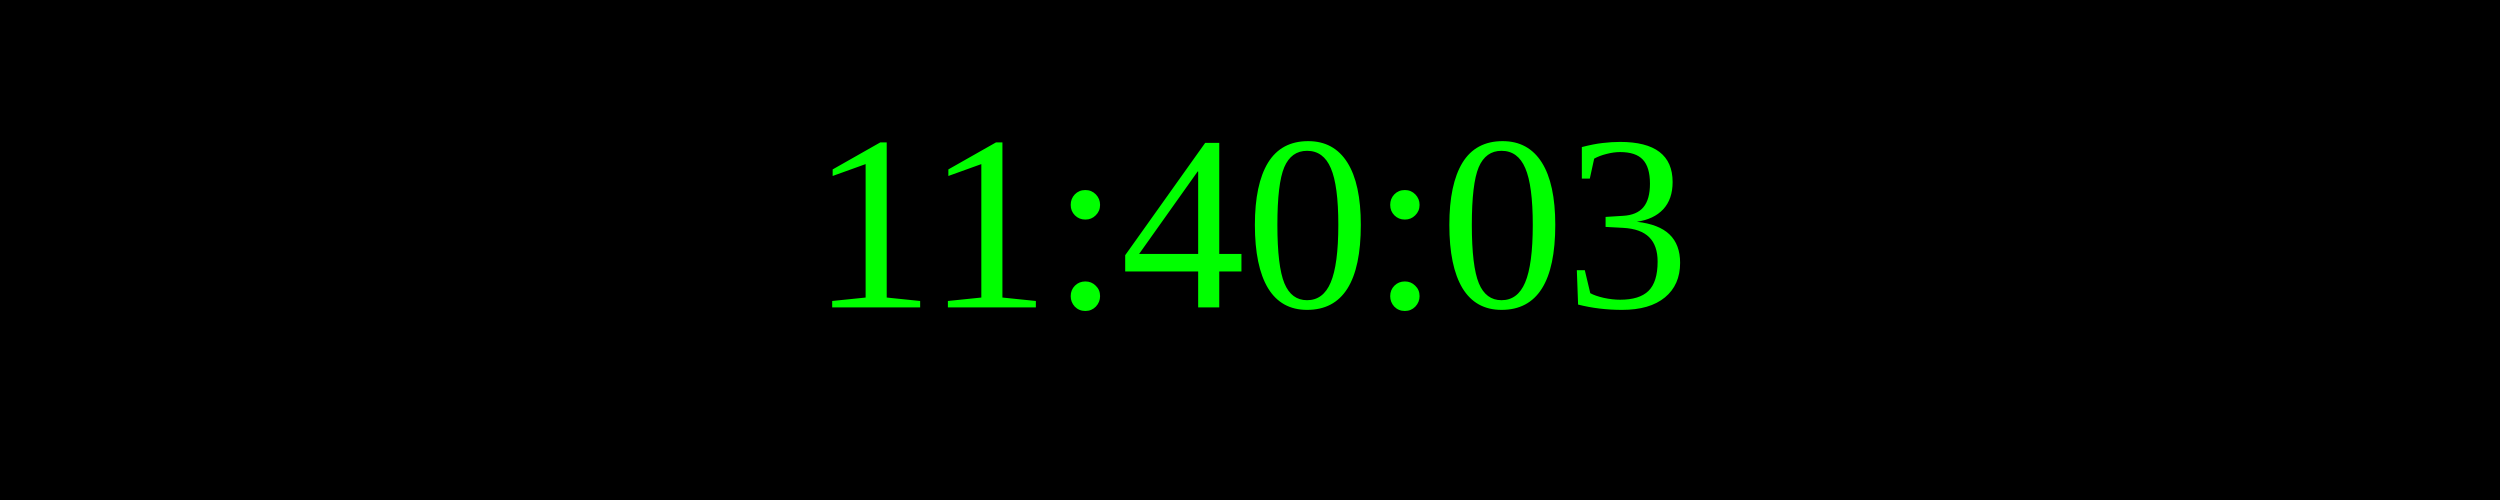
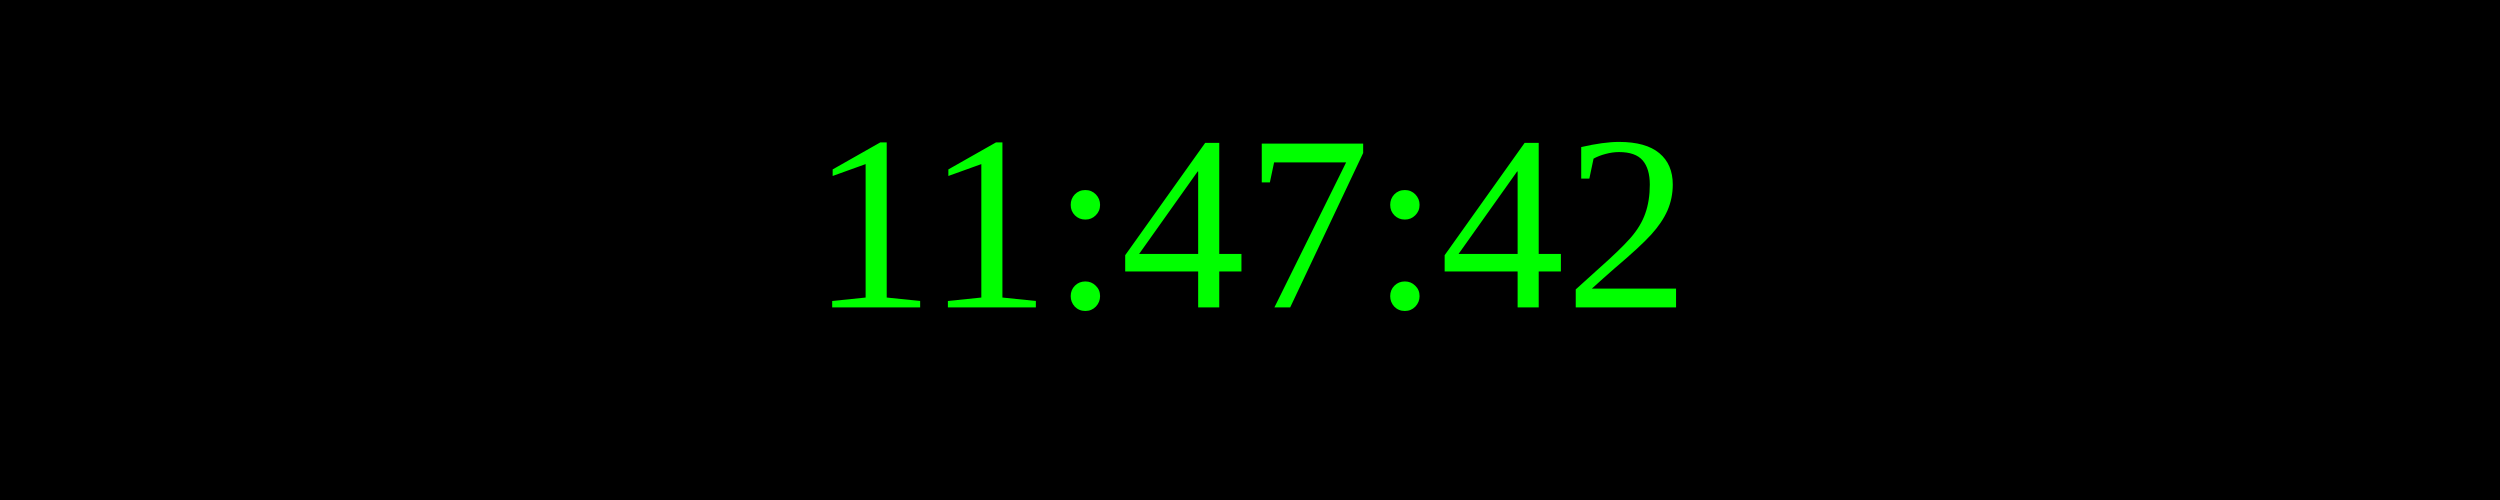
<svg xmlns="http://www.w3.org/2000/svg" width="250" height="50">
  <rect width="100%" height="100%" fill="black" />
  <text x="50%" y="50%" font-size="25" fill="lime" text-anchor="middle" dominant-baseline="middle">
- 11:40:03
+ 11:47:42
</text>
</svg>
